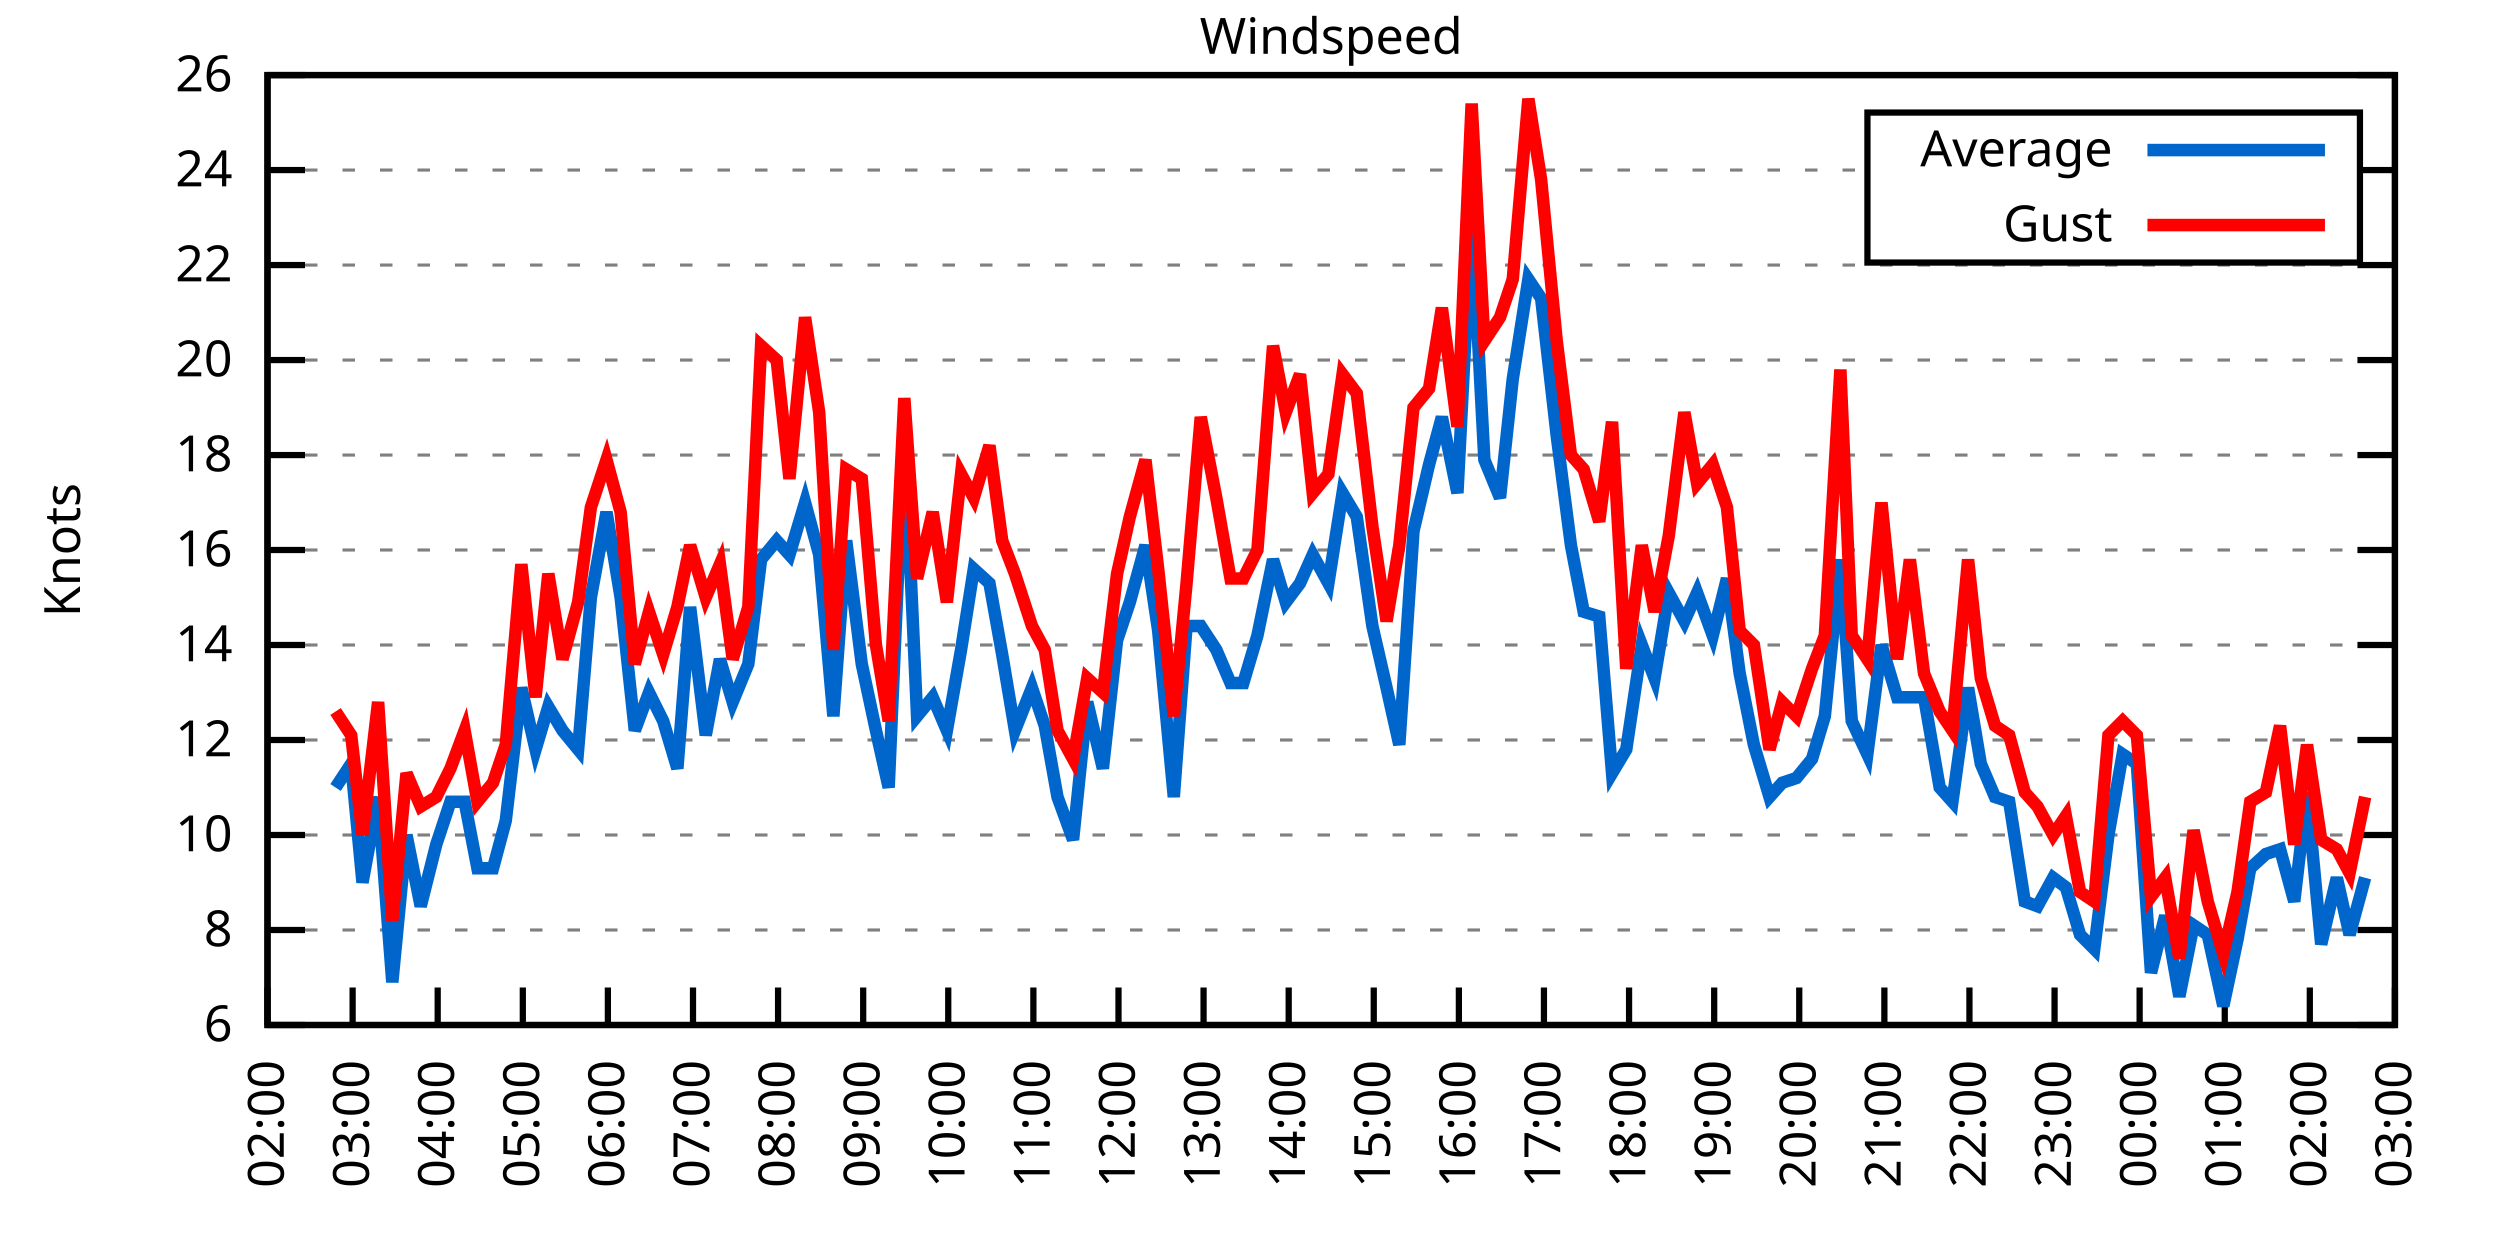
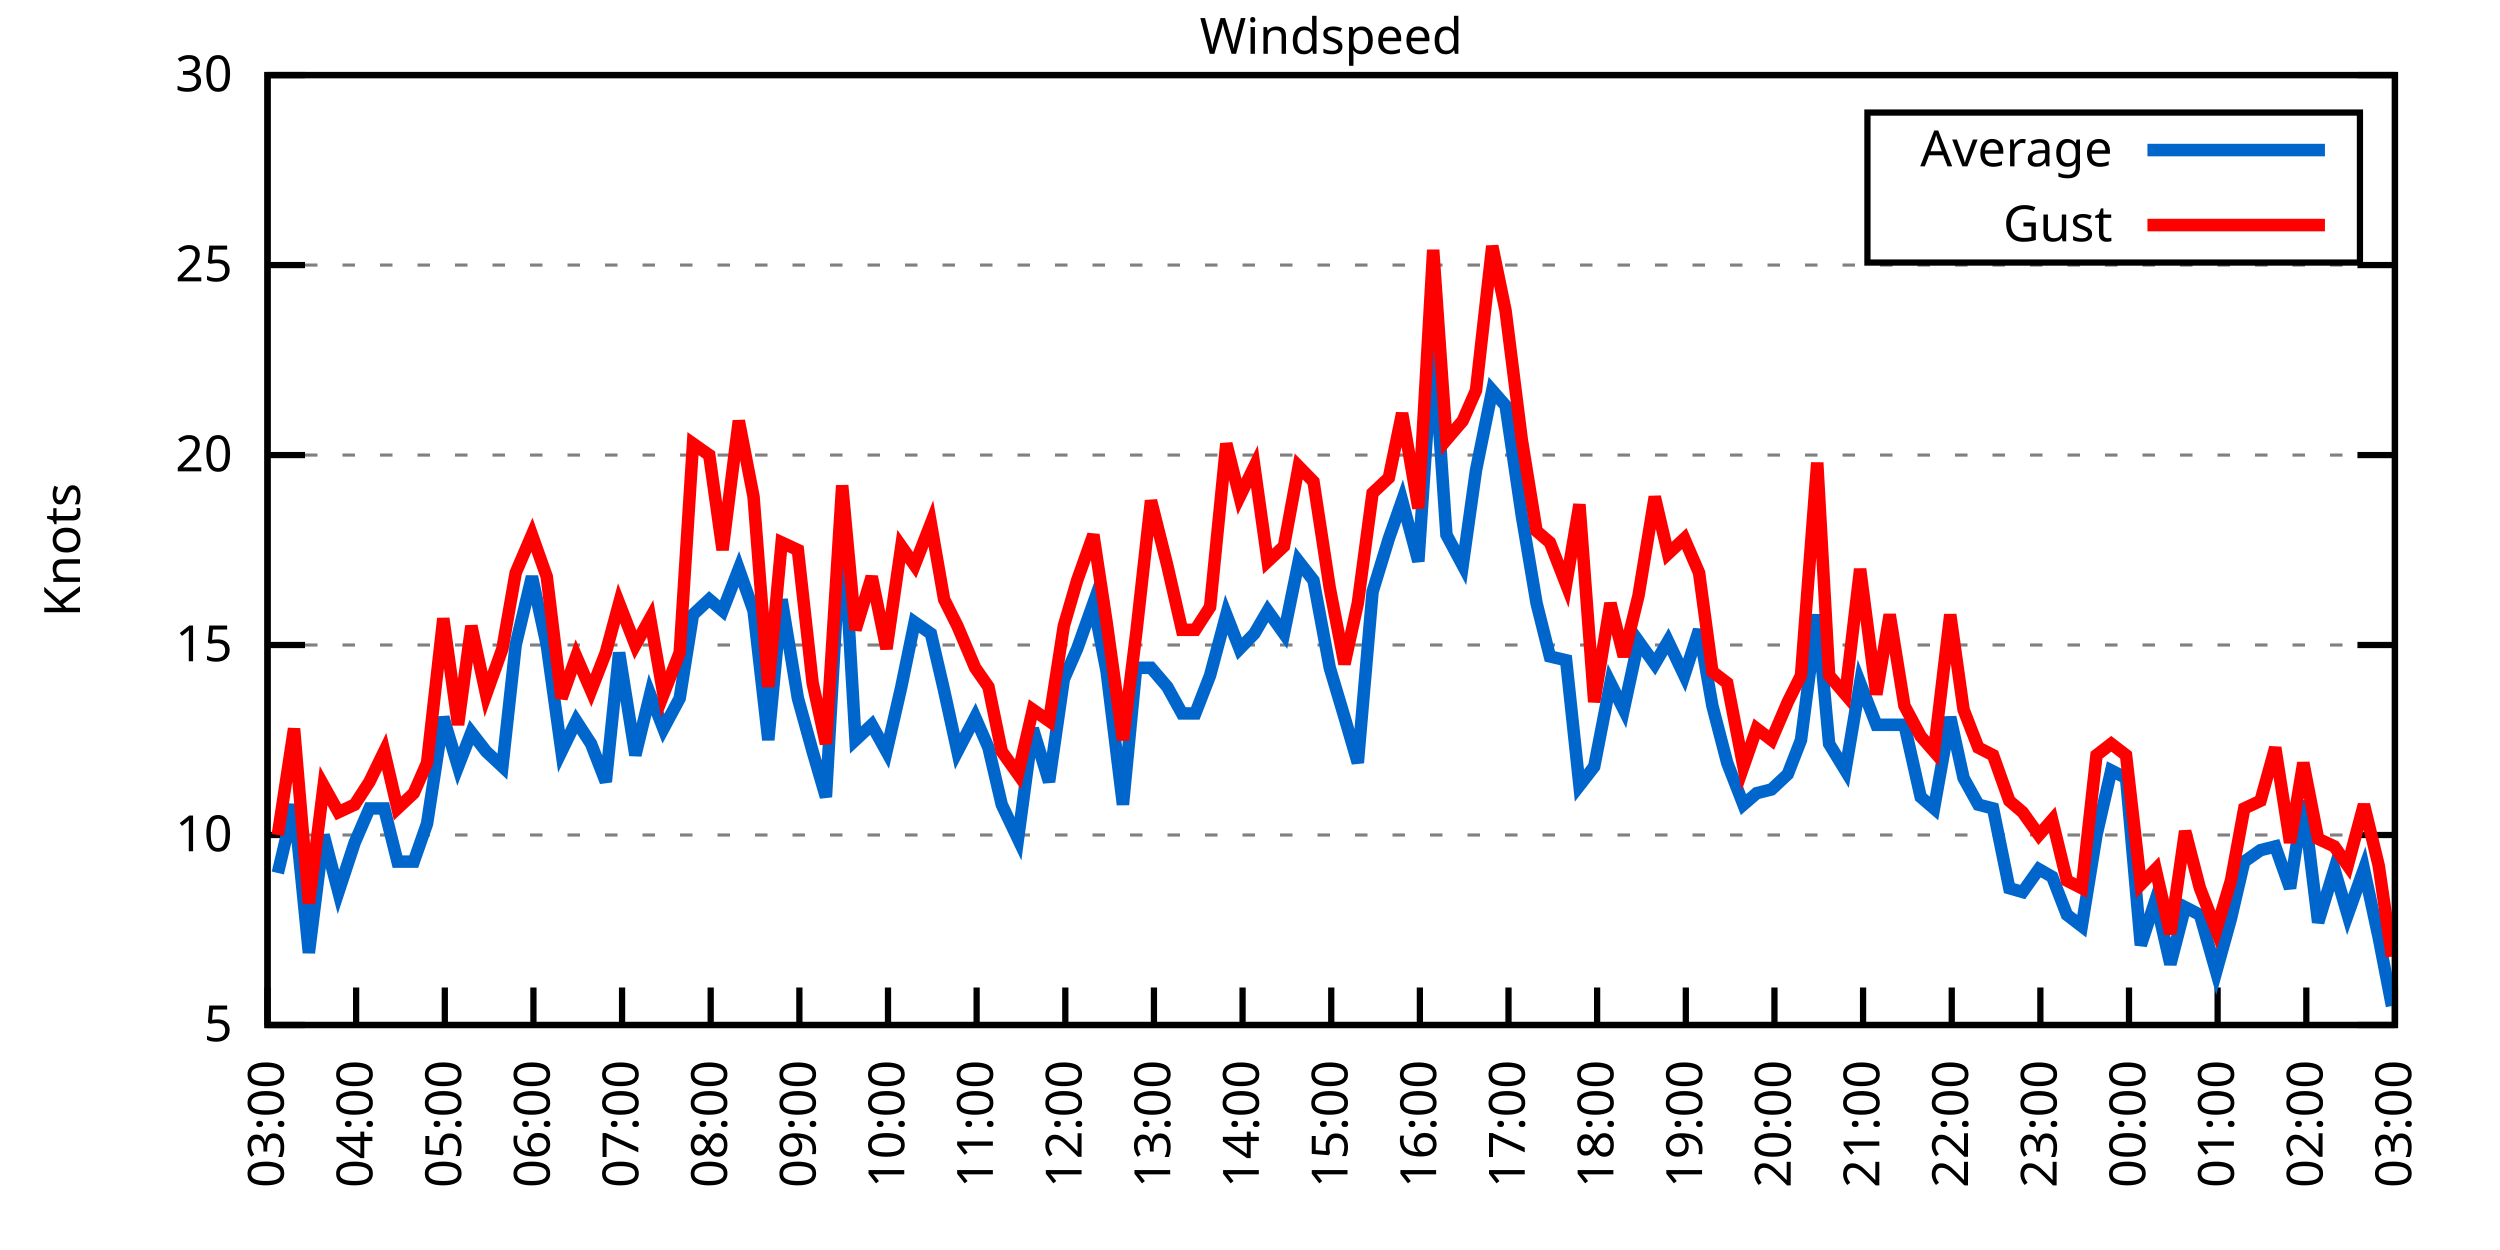
<svg xmlns="http://www.w3.org/2000/svg" xmlns:xlink="http://www.w3.org/1999/xlink" width="400" height="200" viewBox="0 0 400 200">
  <g id="gnuplot_canvas">
    <rect x="0" y="0" width="400" height="200" fill="none" />
    <defs>
      <circle id="gpDot" r="0.5" stroke-width="0.5" stroke="currentColor" />
      <path id="gpPt0" stroke-width="0.333" stroke="currentColor" d="M-1,0 h2 M0,-1 v2" />
      <path id="gpPt1" stroke-width="0.333" stroke="currentColor" d="M-1,-1 L1,1 M1,-1 L-1,1" />
      <path id="gpPt2" stroke-width="0.333" stroke="currentColor" d="M-1,0 L1,0 M0,-1 L0,1 M-1,-1 L1,1 M-1,1 L1,-1" />
      <rect id="gpPt3" stroke-width="0.333" stroke="currentColor" x="-1" y="-1" width="2" height="2" />
      <rect id="gpPt4" stroke-width="0.333" stroke="currentColor" fill="currentColor" x="-1" y="-1" width="2" height="2" />
      <circle id="gpPt5" stroke-width="0.333" stroke="currentColor" cx="0" cy="0" r="1" />
      <use xlink:href="#gpPt5" id="gpPt6" fill="currentColor" stroke="none" />
      <path id="gpPt7" stroke-width="0.333" stroke="currentColor" d="M0,-1.33 L-1.33,0.67 L1.33,0.67 z" />
      <use xlink:href="#gpPt7" id="gpPt8" fill="currentColor" stroke="none" />
      <use xlink:href="#gpPt7" id="gpPt9" stroke="currentColor" transform="rotate(180)" />
      <use xlink:href="#gpPt9" id="gpPt10" fill="currentColor" stroke="none" />
      <use xlink:href="#gpPt3" id="gpPt11" stroke="currentColor" transform="rotate(45)" />
      <use xlink:href="#gpPt11" id="gpPt12" fill="currentColor" stroke="none" />
      <path id="gpPt13" stroke-width="0.333" stroke="currentColor" d="M0,1.330 L1.265,0.411 L0.782,-1.067 L-0.782,-1.076 L-1.265,0.411 z" />
      <use xlink:href="#gpPt13" id="gpPt14" fill="currentColor" stroke="none" />
      <filter id="textbox" filterUnits="objectBoundingBox" x="0" y="0" height="1" width="1">
        <feFlood flood-color="white" flood-opacity="1" result="bgnd" />
        <feComposite in="SourceGraphic" in2="bgnd" operator="atop" />
      </filter>
      <filter id="greybox" filterUnits="objectBoundingBox" x="0" y="0" height="1" width="1">
        <feFlood flood-color="lightgrey" flood-opacity="1" result="grey" />
        <feComposite in="SourceGraphic" in2="grey" operator="atop" />
      </filter>
    </defs>
    <g fill="none" color="white" stroke="currentColor" stroke-width="1.00" stroke-linecap="butt" stroke-linejoin="miter">
</g>
    <g fill="none" color="black" stroke="currentColor" stroke-width="1.00" stroke-linecap="butt" stroke-linejoin="miter">
      <g stroke="none" shape-rendering="crispEdges">
        <polygon fill="rgb(255, 255, 255)" points="42.80,164.00 383.18,164.00 383.18,12.02 42.80,12.02 " />
      </g>
    </g>
    <g fill="none" color="black" stroke="currentColor" stroke-width="1.00" stroke-linecap="butt" stroke-linejoin="miter">
</g>
    <g fill="none" color="black" stroke="black" stroke-width="0.50" stroke-linecap="butt" stroke-linejoin="miter">
</g>
    <g fill="none" color="gray" stroke="currentColor" stroke-width="0.50" stroke-linecap="butt" stroke-linejoin="miter">
      <path stroke="gray" stroke-dasharray="2,4" class="gridline" d="M42.80,164.00 L383.19,164.00  " />
    </g>
    <g fill="none" color="gray" stroke="gray" stroke-width="1.00" stroke-linecap="butt" stroke-linejoin="miter">
</g>
    <g fill="none" color="black" stroke="currentColor" stroke-width="1.00" stroke-linecap="butt" stroke-linejoin="miter">
      <path stroke="black" d="M42.80,164.00 L48.80,164.00 M383.19,164.00 L377.19,164.00  " />
      <g transform="translate(37.20,166.60)" stroke="none" fill="black" font-family="Sans" font-size="8.00" text-anchor="end">
        <text>
-           <tspan font-family="Sans"> 6</tspan>
-         </text>
-       </g>
-     </g>
-     <g fill="none" color="black" stroke="currentColor" stroke-width="1.00" stroke-linecap="butt" stroke-linejoin="miter">
- </g>
-     <g fill="none" color="black" stroke="black" stroke-width="0.50" stroke-linecap="butt" stroke-linejoin="miter">
- </g>
-     <g fill="none" color="gray" stroke="currentColor" stroke-width="0.50" stroke-linecap="butt" stroke-linejoin="miter">
-       <path stroke="gray" stroke-dasharray="2,4" class="gridline" d="M42.80,148.80 L383.19,148.80  " />
-     </g>
-     <g fill="none" color="gray" stroke="gray" stroke-width="1.00" stroke-linecap="butt" stroke-linejoin="miter">
- </g>
-     <g fill="none" color="black" stroke="currentColor" stroke-width="1.00" stroke-linecap="butt" stroke-linejoin="miter">
-       <path stroke="black" d="M42.80,148.80 L48.80,148.80 M383.19,148.80 L377.19,148.80  " />
-       <g transform="translate(37.20,151.40)" stroke="none" fill="black" font-family="Sans" font-size="8.00" text-anchor="end">
-         <text>
-           <tspan font-family="Sans"> 8</tspan>
+           <tspan font-family="Sans"> 5</tspan>
        </text>
      </g>
    </g>
    <g fill="none" color="black" stroke="currentColor" stroke-width="1.00" stroke-linecap="butt" stroke-linejoin="miter">
</g>
    <g fill="none" color="black" stroke="black" stroke-width="0.50" stroke-linecap="butt" stroke-linejoin="miter">
</g>
    <g fill="none" color="gray" stroke="currentColor" stroke-width="0.50" stroke-linecap="butt" stroke-linejoin="miter">
      <path stroke="gray" stroke-dasharray="2,4" class="gridline" d="M42.80,133.60 L383.19,133.60  " />
    </g>
    <g fill="none" color="gray" stroke="gray" stroke-width="1.00" stroke-linecap="butt" stroke-linejoin="miter">
</g>
    <g fill="none" color="black" stroke="currentColor" stroke-width="1.00" stroke-linecap="butt" stroke-linejoin="miter">
      <path stroke="black" d="M42.80,133.60 L48.80,133.60 M383.19,133.60 L377.19,133.60  " />
      <g transform="translate(37.20,136.20)" stroke="none" fill="black" font-family="Sans" font-size="8.00" text-anchor="end">
        <text>
          <tspan font-family="Sans"> 10</tspan>
        </text>
      </g>
    </g>
    <g fill="none" color="black" stroke="currentColor" stroke-width="1.00" stroke-linecap="butt" stroke-linejoin="miter">
</g>
    <g fill="none" color="black" stroke="black" stroke-width="0.50" stroke-linecap="butt" stroke-linejoin="miter">
</g>
    <g fill="none" color="gray" stroke="currentColor" stroke-width="0.50" stroke-linecap="butt" stroke-linejoin="miter">
-       <path stroke="gray" stroke-dasharray="2,4" class="gridline" d="M42.80,118.40 L383.19,118.40  " />
-     </g>
-     <g fill="none" color="gray" stroke="gray" stroke-width="1.00" stroke-linecap="butt" stroke-linejoin="miter">
- </g>
-     <g fill="none" color="black" stroke="currentColor" stroke-width="1.00" stroke-linecap="butt" stroke-linejoin="miter">
-       <path stroke="black" d="M42.80,118.40 L48.80,118.40 M383.19,118.40 L377.19,118.40  " />
-       <g transform="translate(37.20,121.00)" stroke="none" fill="black" font-family="Sans" font-size="8.00" text-anchor="end">
-         <text>
-           <tspan font-family="Sans"> 12</tspan>
-         </text>
-       </g>
-     </g>
-     <g fill="none" color="black" stroke="currentColor" stroke-width="1.00" stroke-linecap="butt" stroke-linejoin="miter">
- </g>
-     <g fill="none" color="black" stroke="black" stroke-width="0.50" stroke-linecap="butt" stroke-linejoin="miter">
- </g>
-     <g fill="none" color="gray" stroke="currentColor" stroke-width="0.50" stroke-linecap="butt" stroke-linejoin="miter">
      <path stroke="gray" stroke-dasharray="2,4" class="gridline" d="M42.80,103.20 L383.19,103.20  " />
    </g>
    <g fill="none" color="gray" stroke="gray" stroke-width="1.00" stroke-linecap="butt" stroke-linejoin="miter">
</g>
    <g fill="none" color="black" stroke="currentColor" stroke-width="1.00" stroke-linecap="butt" stroke-linejoin="miter">
      <path stroke="black" d="M42.80,103.20 L48.80,103.20 M383.19,103.20 L377.19,103.20  " />
      <g transform="translate(37.20,105.80)" stroke="none" fill="black" font-family="Sans" font-size="8.00" text-anchor="end">
        <text>
-           <tspan font-family="Sans"> 14</tspan>
-         </text>
-       </g>
-     </g>
-     <g fill="none" color="black" stroke="currentColor" stroke-width="1.00" stroke-linecap="butt" stroke-linejoin="miter">
- </g>
-     <g fill="none" color="black" stroke="black" stroke-width="0.50" stroke-linecap="butt" stroke-linejoin="miter">
- </g>
-     <g fill="none" color="gray" stroke="currentColor" stroke-width="0.50" stroke-linecap="butt" stroke-linejoin="miter">
-       <path stroke="gray" stroke-dasharray="2,4" class="gridline" d="M42.80,88.00 L383.19,88.00  " />
-     </g>
-     <g fill="none" color="gray" stroke="gray" stroke-width="1.00" stroke-linecap="butt" stroke-linejoin="miter">
- </g>
-     <g fill="none" color="black" stroke="currentColor" stroke-width="1.00" stroke-linecap="butt" stroke-linejoin="miter">
-       <path stroke="black" d="M42.80,88.00 L48.80,88.00 M383.19,88.00 L377.19,88.00  " />
-       <g transform="translate(37.20,90.60)" stroke="none" fill="black" font-family="Sans" font-size="8.00" text-anchor="end">
-         <text>
-           <tspan font-family="Sans"> 16</tspan>
+           <tspan font-family="Sans"> 15</tspan>
        </text>
      </g>
    </g>
    <g fill="none" color="black" stroke="currentColor" stroke-width="1.00" stroke-linecap="butt" stroke-linejoin="miter">
</g>
    <g fill="none" color="black" stroke="black" stroke-width="0.50" stroke-linecap="butt" stroke-linejoin="miter">
</g>
    <g fill="none" color="gray" stroke="currentColor" stroke-width="0.50" stroke-linecap="butt" stroke-linejoin="miter">
      <path stroke="gray" stroke-dasharray="2,4" class="gridline" d="M42.80,72.81 L383.19,72.81  " />
    </g>
    <g fill="none" color="gray" stroke="gray" stroke-width="1.00" stroke-linecap="butt" stroke-linejoin="miter">
</g>
    <g fill="none" color="black" stroke="currentColor" stroke-width="1.00" stroke-linecap="butt" stroke-linejoin="miter">
      <path stroke="black" d="M42.80,72.81 L48.80,72.81 M383.19,72.81 L377.19,72.81  " />
      <g transform="translate(37.20,75.41)" stroke="none" fill="black" font-family="Sans" font-size="8.00" text-anchor="end">
        <text>
-           <tspan font-family="Sans"> 18</tspan>
-         </text>
-       </g>
-     </g>
-     <g fill="none" color="black" stroke="currentColor" stroke-width="1.00" stroke-linecap="butt" stroke-linejoin="miter">
- </g>
-     <g fill="none" color="black" stroke="black" stroke-width="0.50" stroke-linecap="butt" stroke-linejoin="miter">
- </g>
-     <g fill="none" color="gray" stroke="currentColor" stroke-width="0.50" stroke-linecap="butt" stroke-linejoin="miter">
-       <path stroke="gray" stroke-dasharray="2,4" class="gridline" d="M42.80,57.61 L383.19,57.61  " />
-     </g>
-     <g fill="none" color="gray" stroke="gray" stroke-width="1.00" stroke-linecap="butt" stroke-linejoin="miter">
- </g>
-     <g fill="none" color="black" stroke="currentColor" stroke-width="1.00" stroke-linecap="butt" stroke-linejoin="miter">
-       <path stroke="black" d="M42.80,57.61 L48.80,57.61 M383.19,57.61 L377.19,57.61  " />
-       <g transform="translate(37.20,60.21)" stroke="none" fill="black" font-family="Sans" font-size="8.00" text-anchor="end">
-         <text>
          <tspan font-family="Sans"> 20</tspan>
        </text>
      </g>
    </g>
    <g fill="none" color="black" stroke="currentColor" stroke-width="1.00" stroke-linecap="butt" stroke-linejoin="miter">
</g>
    <g fill="none" color="black" stroke="black" stroke-width="0.50" stroke-linecap="butt" stroke-linejoin="miter">
</g>
    <g fill="none" color="gray" stroke="currentColor" stroke-width="0.50" stroke-linecap="butt" stroke-linejoin="miter">
      <path stroke="gray" stroke-dasharray="2,4" class="gridline" d="M42.80,42.41 L383.19,42.41  " />
    </g>
    <g fill="none" color="gray" stroke="gray" stroke-width="1.00" stroke-linecap="butt" stroke-linejoin="miter">
</g>
    <g fill="none" color="black" stroke="currentColor" stroke-width="1.00" stroke-linecap="butt" stroke-linejoin="miter">
      <path stroke="black" d="M42.80,42.41 L48.80,42.41 M383.19,42.41 L377.19,42.41  " />
      <g transform="translate(37.20,45.01)" stroke="none" fill="black" font-family="Sans" font-size="8.00" text-anchor="end">
        <text>
-           <tspan font-family="Sans"> 22</tspan>
-         </text>
-       </g>
-     </g>
-     <g fill="none" color="black" stroke="currentColor" stroke-width="1.00" stroke-linecap="butt" stroke-linejoin="miter">
- </g>
-     <g fill="none" color="black" stroke="black" stroke-width="0.50" stroke-linecap="butt" stroke-linejoin="miter">
- </g>
-     <g fill="none" color="gray" stroke="currentColor" stroke-width="0.50" stroke-linecap="butt" stroke-linejoin="miter">
-       <path stroke="gray" stroke-dasharray="2,4" class="gridline" d="M42.80,27.21 L298.79,27.21 M377.59,27.21 L383.19,27.21  " />
-     </g>
-     <g fill="none" color="gray" stroke="gray" stroke-width="1.00" stroke-linecap="butt" stroke-linejoin="miter">
- </g>
-     <g fill="none" color="black" stroke="currentColor" stroke-width="1.00" stroke-linecap="butt" stroke-linejoin="miter">
-       <path stroke="black" d="M42.80,27.21 L48.80,27.21 M383.19,27.21 L377.19,27.21  " />
-       <g transform="translate(37.20,29.81)" stroke="none" fill="black" font-family="Sans" font-size="8.00" text-anchor="end">
-         <text>
-           <tspan font-family="Sans"> 24</tspan>
+           <tspan font-family="Sans"> 25</tspan>
        </text>
      </g>
    </g>
    <g fill="none" color="black" stroke="currentColor" stroke-width="1.00" stroke-linecap="butt" stroke-linejoin="miter">
</g>
    <g fill="none" color="black" stroke="black" stroke-width="0.50" stroke-linecap="butt" stroke-linejoin="miter">
</g>
    <g fill="none" color="gray" stroke="currentColor" stroke-width="0.50" stroke-linecap="butt" stroke-linejoin="miter">
      <path stroke="gray" stroke-dasharray="2,4" class="gridline" d="M42.80,12.01 L383.19,12.01  " />
    </g>
    <g fill="none" color="gray" stroke="gray" stroke-width="1.00" stroke-linecap="butt" stroke-linejoin="miter">
</g>
    <g fill="none" color="black" stroke="currentColor" stroke-width="1.00" stroke-linecap="butt" stroke-linejoin="miter">
      <path stroke="black" d="M42.80,12.01 L48.80,12.01 M383.19,12.01 L377.19,12.01  " />
      <g transform="translate(37.20,14.61)" stroke="none" fill="black" font-family="Sans" font-size="8.00" text-anchor="end">
        <text>
-           <tspan font-family="Sans"> 26</tspan>
+           <tspan font-family="Sans"> 30</tspan>
        </text>
      </g>
    </g>
    <g fill="none" color="black" stroke="currentColor" stroke-width="1.00" stroke-linecap="butt" stroke-linejoin="miter">
      <path stroke="black" d="M42.80,164.00 L42.80,158.00  " />
      <g transform="translate(45.40,169.60) rotate(270.00)" stroke="none" fill="black" font-family="Sans" font-size="8.00" text-anchor="end">
        <text>
-           <tspan font-family="Sans">02:00</tspan>
-         </text>
-       </g>
-     </g>
-     <g fill="none" color="black" stroke="currentColor" stroke-width="1.00" stroke-linecap="butt" stroke-linejoin="miter">
-       <path stroke="black" d="M56.42,164.00 L56.42,158.00  " />
-       <g transform="translate(59.02,169.60) rotate(270.00)" stroke="none" fill="black" font-family="Sans" font-size="8.00" text-anchor="end">
-         <text>
          <tspan font-family="Sans">03:00</tspan>
        </text>
      </g>
    </g>
    <g fill="none" color="black" stroke="currentColor" stroke-width="1.00" stroke-linecap="butt" stroke-linejoin="miter">
-       <path stroke="black" d="M70.03,164.00 L70.03,158.00  " />
-       <g transform="translate(72.63,169.60) rotate(270.00)" stroke="none" fill="black" font-family="Sans" font-size="8.00" text-anchor="end">
+       <path stroke="black" d="M56.98,164.00 L56.98,158.00  " />
+       <g transform="translate(59.58,169.60) rotate(270.00)" stroke="none" fill="black" font-family="Sans" font-size="8.00" text-anchor="end">
        <text>
          <tspan font-family="Sans">04:00</tspan>
        </text>
      </g>
    </g>
    <g fill="none" color="black" stroke="currentColor" stroke-width="1.00" stroke-linecap="butt" stroke-linejoin="miter">
-       <path stroke="black" d="M83.65,164.00 L83.65,158.00  " />
-       <g transform="translate(86.25,169.60) rotate(270.00)" stroke="none" fill="black" font-family="Sans" font-size="8.00" text-anchor="end">
+       <path stroke="black" d="M71.17,164.00 L71.17,158.00  " />
+       <g transform="translate(73.77,169.60) rotate(270.00)" stroke="none" fill="black" font-family="Sans" font-size="8.00" text-anchor="end">
        <text>
          <tspan font-family="Sans">05:00</tspan>
        </text>
      </g>
    </g>
    <g fill="none" color="black" stroke="currentColor" stroke-width="1.00" stroke-linecap="butt" stroke-linejoin="miter">
-       <path stroke="black" d="M97.26,164.00 L97.26,158.00  " />
-       <g transform="translate(99.86,169.60) rotate(270.00)" stroke="none" fill="black" font-family="Sans" font-size="8.00" text-anchor="end">
+       <path stroke="black" d="M85.35,164.00 L85.35,158.00  " />
+       <g transform="translate(87.95,169.60) rotate(270.00)" stroke="none" fill="black" font-family="Sans" font-size="8.00" text-anchor="end">
        <text>
          <tspan font-family="Sans">06:00</tspan>
        </text>
      </g>
    </g>
    <g fill="none" color="black" stroke="currentColor" stroke-width="1.00" stroke-linecap="butt" stroke-linejoin="miter">
-       <path stroke="black" d="M110.88,164.00 L110.88,158.00  " />
-       <g transform="translate(113.48,169.60) rotate(270.00)" stroke="none" fill="black" font-family="Sans" font-size="8.00" text-anchor="end">
+       <path stroke="black" d="M99.53,164.00 L99.53,158.00  " />
+       <g transform="translate(102.13,169.60) rotate(270.00)" stroke="none" fill="black" font-family="Sans" font-size="8.00" text-anchor="end">
        <text>
          <tspan font-family="Sans">07:00</tspan>
        </text>
      </g>
    </g>
    <g fill="none" color="black" stroke="currentColor" stroke-width="1.00" stroke-linecap="butt" stroke-linejoin="miter">
-       <path stroke="black" d="M124.49,164.00 L124.49,158.00  " />
-       <g transform="translate(127.09,169.60) rotate(270.00)" stroke="none" fill="black" font-family="Sans" font-size="8.00" text-anchor="end">
+       <path stroke="black" d="M113.71,164.00 L113.71,158.00  " />
+       <g transform="translate(116.31,169.60) rotate(270.00)" stroke="none" fill="black" font-family="Sans" font-size="8.00" text-anchor="end">
        <text>
          <tspan font-family="Sans">08:00</tspan>
        </text>
      </g>
    </g>
    <g fill="none" color="black" stroke="currentColor" stroke-width="1.00" stroke-linecap="butt" stroke-linejoin="miter">
-       <path stroke="black" d="M138.11,164.00 L138.11,158.00  " />
-       <g transform="translate(140.71,169.60) rotate(270.00)" stroke="none" fill="black" font-family="Sans" font-size="8.00" text-anchor="end">
+       <path stroke="black" d="M127.90,164.00 L127.90,158.00  " />
+       <g transform="translate(130.50,169.60) rotate(270.00)" stroke="none" fill="black" font-family="Sans" font-size="8.00" text-anchor="end">
        <text>
          <tspan font-family="Sans">09:00</tspan>
        </text>
      </g>
    </g>
    <g fill="none" color="black" stroke="currentColor" stroke-width="1.00" stroke-linecap="butt" stroke-linejoin="miter">
-       <path stroke="black" d="M151.72,164.00 L151.72,158.00  " />
-       <g transform="translate(154.32,169.60) rotate(270.00)" stroke="none" fill="black" font-family="Sans" font-size="8.00" text-anchor="end">
+       <path stroke="black" d="M142.08,164.00 L142.08,158.00  " />
+       <g transform="translate(144.68,169.60) rotate(270.00)" stroke="none" fill="black" font-family="Sans" font-size="8.00" text-anchor="end">
        <text>
          <tspan font-family="Sans">10:00</tspan>
        </text>
      </g>
    </g>
    <g fill="none" color="black" stroke="currentColor" stroke-width="1.00" stroke-linecap="butt" stroke-linejoin="miter">
-       <path stroke="black" d="M165.34,164.00 L165.34,158.00  " />
-       <g transform="translate(167.94,169.60) rotate(270.00)" stroke="none" fill="black" font-family="Sans" font-size="8.00" text-anchor="end">
+       <path stroke="black" d="M156.26,164.00 L156.26,158.00  " />
+       <g transform="translate(158.86,169.60) rotate(270.00)" stroke="none" fill="black" font-family="Sans" font-size="8.00" text-anchor="end">
        <text>
          <tspan font-family="Sans">11:00</tspan>
        </text>
      </g>
    </g>
    <g fill="none" color="black" stroke="currentColor" stroke-width="1.00" stroke-linecap="butt" stroke-linejoin="miter">
-       <path stroke="black" d="M178.96,164.00 L178.96,158.00  " />
-       <g transform="translate(181.56,169.60) rotate(270.00)" stroke="none" fill="black" font-family="Sans" font-size="8.00" text-anchor="end">
+       <path stroke="black" d="M170.45,164.00 L170.45,158.00  " />
+       <g transform="translate(173.05,169.60) rotate(270.00)" stroke="none" fill="black" font-family="Sans" font-size="8.00" text-anchor="end">
        <text>
          <tspan font-family="Sans">12:00</tspan>
        </text>
      </g>
    </g>
    <g fill="none" color="black" stroke="currentColor" stroke-width="1.00" stroke-linecap="butt" stroke-linejoin="miter">
-       <path stroke="black" d="M192.57,164.00 L192.57,158.00  " />
-       <g transform="translate(195.17,169.60) rotate(270.00)" stroke="none" fill="black" font-family="Sans" font-size="8.00" text-anchor="end">
+       <path stroke="black" d="M184.63,164.00 L184.63,158.00  " />
+       <g transform="translate(187.23,169.60) rotate(270.00)" stroke="none" fill="black" font-family="Sans" font-size="8.00" text-anchor="end">
        <text>
          <tspan font-family="Sans">13:00</tspan>
        </text>
      </g>
    </g>
    <g fill="none" color="black" stroke="currentColor" stroke-width="1.00" stroke-linecap="butt" stroke-linejoin="miter">
-       <path stroke="black" d="M206.19,164.00 L206.19,158.00  " />
-       <g transform="translate(208.79,169.60) rotate(270.00)" stroke="none" fill="black" font-family="Sans" font-size="8.00" text-anchor="end">
+       <path stroke="black" d="M198.81,164.00 L198.81,158.00  " />
+       <g transform="translate(201.41,169.60) rotate(270.00)" stroke="none" fill="black" font-family="Sans" font-size="8.00" text-anchor="end">
        <text>
          <tspan font-family="Sans">14:00</tspan>
        </text>
      </g>
    </g>
    <g fill="none" color="black" stroke="currentColor" stroke-width="1.00" stroke-linecap="butt" stroke-linejoin="miter">
-       <path stroke="black" d="M219.80,164.00 L219.80,158.00  " />
-       <g transform="translate(222.40,169.60) rotate(270.00)" stroke="none" fill="black" font-family="Sans" font-size="8.00" text-anchor="end">
+       <path stroke="black" d="M213.00,164.00 L213.00,158.00  " />
+       <g transform="translate(215.60,169.60) rotate(270.00)" stroke="none" fill="black" font-family="Sans" font-size="8.00" text-anchor="end">
        <text>
          <tspan font-family="Sans">15:00</tspan>
        </text>
      </g>
    </g>
    <g fill="none" color="black" stroke="currentColor" stroke-width="1.00" stroke-linecap="butt" stroke-linejoin="miter">
-       <path stroke="black" d="M233.42,164.00 L233.42,158.00  " />
-       <g transform="translate(236.02,169.60) rotate(270.00)" stroke="none" fill="black" font-family="Sans" font-size="8.00" text-anchor="end">
+       <path stroke="black" d="M227.18,164.00 L227.18,158.00  " />
+       <g transform="translate(229.78,169.60) rotate(270.00)" stroke="none" fill="black" font-family="Sans" font-size="8.00" text-anchor="end">
        <text>
          <tspan font-family="Sans">16:00</tspan>
        </text>
      </g>
    </g>
    <g fill="none" color="black" stroke="currentColor" stroke-width="1.00" stroke-linecap="butt" stroke-linejoin="miter">
-       <path stroke="black" d="M247.03,164.00 L247.03,158.00  " />
-       <g transform="translate(249.63,169.60) rotate(270.00)" stroke="none" fill="black" font-family="Sans" font-size="8.00" text-anchor="end">
+       <path stroke="black" d="M241.36,164.00 L241.36,158.00  " />
+       <g transform="translate(243.96,169.60) rotate(270.00)" stroke="none" fill="black" font-family="Sans" font-size="8.00" text-anchor="end">
        <text>
          <tspan font-family="Sans">17:00</tspan>
        </text>
      </g>
    </g>
    <g fill="none" color="black" stroke="currentColor" stroke-width="1.00" stroke-linecap="butt" stroke-linejoin="miter">
-       <path stroke="black" d="M260.65,164.00 L260.65,158.00  " />
-       <g transform="translate(263.25,169.60) rotate(270.00)" stroke="none" fill="black" font-family="Sans" font-size="8.00" text-anchor="end">
+       <path stroke="black" d="M255.54,164.00 L255.54,158.00  " />
+       <g transform="translate(258.14,169.60) rotate(270.00)" stroke="none" fill="black" font-family="Sans" font-size="8.00" text-anchor="end">
        <text>
          <tspan font-family="Sans">18:00</tspan>
        </text>
      </g>
    </g>
    <g fill="none" color="black" stroke="currentColor" stroke-width="1.00" stroke-linecap="butt" stroke-linejoin="miter">
-       <path stroke="black" d="M274.27,164.00 L274.27,158.00  " />
-       <g transform="translate(276.87,169.60) rotate(270.00)" stroke="none" fill="black" font-family="Sans" font-size="8.00" text-anchor="end">
+       <path stroke="black" d="M269.73,164.00 L269.73,158.00  " />
+       <g transform="translate(272.33,169.60) rotate(270.00)" stroke="none" fill="black" font-family="Sans" font-size="8.00" text-anchor="end">
        <text>
          <tspan font-family="Sans">19:00</tspan>
        </text>
      </g>
    </g>
    <g fill="none" color="black" stroke="currentColor" stroke-width="1.00" stroke-linecap="butt" stroke-linejoin="miter">
-       <path stroke="black" d="M287.88,164.00 L287.88,158.00  " />
-       <g transform="translate(290.48,169.60) rotate(270.00)" stroke="none" fill="black" font-family="Sans" font-size="8.00" text-anchor="end">
+       <path stroke="black" d="M283.91,164.00 L283.91,158.00  " />
+       <g transform="translate(286.51,169.60) rotate(270.00)" stroke="none" fill="black" font-family="Sans" font-size="8.00" text-anchor="end">
        <text>
          <tspan font-family="Sans">20:00</tspan>
        </text>
      </g>
    </g>
    <g fill="none" color="black" stroke="currentColor" stroke-width="1.00" stroke-linecap="butt" stroke-linejoin="miter">
-       <path stroke="black" d="M301.50,164.00 L301.50,158.00  " />
-       <g transform="translate(304.10,169.60) rotate(270.00)" stroke="none" fill="black" font-family="Sans" font-size="8.00" text-anchor="end">
+       <path stroke="black" d="M298.09,164.00 L298.09,158.00  " />
+       <g transform="translate(300.69,169.60) rotate(270.00)" stroke="none" fill="black" font-family="Sans" font-size="8.00" text-anchor="end">
        <text>
          <tspan font-family="Sans">21:00</tspan>
        </text>
      </g>
    </g>
    <g fill="none" color="black" stroke="currentColor" stroke-width="1.00" stroke-linecap="butt" stroke-linejoin="miter">
-       <path stroke="black" d="M315.11,164.00 L315.11,158.00  " />
-       <g transform="translate(317.71,169.60) rotate(270.00)" stroke="none" fill="black" font-family="Sans" font-size="8.00" text-anchor="end">
+       <path stroke="black" d="M312.28,164.00 L312.28,158.00  " />
+       <g transform="translate(314.88,169.60) rotate(270.00)" stroke="none" fill="black" font-family="Sans" font-size="8.00" text-anchor="end">
        <text>
          <tspan font-family="Sans">22:00</tspan>
        </text>
      </g>
    </g>
    <g fill="none" color="black" stroke="currentColor" stroke-width="1.00" stroke-linecap="butt" stroke-linejoin="miter">
-       <path stroke="black" d="M328.73,164.00 L328.73,158.00  " />
-       <g transform="translate(331.33,169.60) rotate(270.00)" stroke="none" fill="black" font-family="Sans" font-size="8.00" text-anchor="end">
+       <path stroke="black" d="M326.46,164.00 L326.46,158.00  " />
+       <g transform="translate(329.06,169.60) rotate(270.00)" stroke="none" fill="black" font-family="Sans" font-size="8.00" text-anchor="end">
        <text>
          <tspan font-family="Sans">23:00</tspan>
        </text>
      </g>
    </g>
    <g fill="none" color="black" stroke="currentColor" stroke-width="1.00" stroke-linecap="butt" stroke-linejoin="miter">
-       <path stroke="black" d="M342.34,164.00 L342.34,158.00  " />
-       <g transform="translate(344.94,169.60) rotate(270.00)" stroke="none" fill="black" font-family="Sans" font-size="8.00" text-anchor="end">
+       <path stroke="black" d="M340.64,164.00 L340.64,158.00  " />
+       <g transform="translate(343.24,169.60) rotate(270.00)" stroke="none" fill="black" font-family="Sans" font-size="8.00" text-anchor="end">
        <text>
          <tspan font-family="Sans">00:00</tspan>
        </text>
      </g>
    </g>
    <g fill="none" color="black" stroke="currentColor" stroke-width="1.00" stroke-linecap="butt" stroke-linejoin="miter">
-       <path stroke="black" d="M355.96,164.00 L355.96,158.00  " />
-       <g transform="translate(358.56,169.60) rotate(270.00)" stroke="none" fill="black" font-family="Sans" font-size="8.00" text-anchor="end">
+       <path stroke="black" d="M354.82,164.00 L354.82,158.00  " />
+       <g transform="translate(357.42,169.60) rotate(270.00)" stroke="none" fill="black" font-family="Sans" font-size="8.00" text-anchor="end">
        <text>
          <tspan font-family="Sans">01:00</tspan>
        </text>
      </g>
    </g>
    <g fill="none" color="black" stroke="currentColor" stroke-width="1.00" stroke-linecap="butt" stroke-linejoin="miter">
-       <path stroke="black" d="M369.57,164.00 L369.57,158.00  " />
-       <g transform="translate(372.17,169.60) rotate(270.00)" stroke="none" fill="black" font-family="Sans" font-size="8.00" text-anchor="end">
+       <path stroke="black" d="M369.01,164.00 L369.01,158.00  " />
+       <g transform="translate(371.61,169.60) rotate(270.00)" stroke="none" fill="black" font-family="Sans" font-size="8.00" text-anchor="end">
        <text>
          <tspan font-family="Sans">02:00</tspan>
        </text>
      </g>
    </g>
    <g fill="none" color="black" stroke="currentColor" stroke-width="1.00" stroke-linecap="butt" stroke-linejoin="miter">
      <path stroke="black" d="M383.19,164.00 L383.19,158.00  " />
      <g transform="translate(385.79,169.60) rotate(270.00)" stroke="none" fill="black" font-family="Sans" font-size="8.00" text-anchor="end">
        <text>
          <tspan font-family="Sans">03:00</tspan>
        </text>
      </g>
    </g>
    <g fill="none" color="black" stroke="currentColor" stroke-width="1.00" stroke-linecap="butt" stroke-linejoin="miter">
</g>
    <g fill="none" color="black" stroke="currentColor" stroke-width="1.00" stroke-linecap="butt" stroke-linejoin="miter">
      <path stroke="black" d="M42.80,12.01 L42.80,164.00 L383.19,164.00 L383.19,12.01 L42.80,12.01 Z  " />
    </g>
    <g fill="none" color="black" stroke="currentColor" stroke-width="1.00" stroke-linecap="butt" stroke-linejoin="miter">
</g>
    <g fill="none" color="black" stroke="currentColor" stroke-width="1.00" stroke-linecap="butt" stroke-linejoin="miter">
      <path stroke="black" d="M298.79,42.01 L298.79,18.01 L377.59,18.01 L377.59,42.01 L298.79,42.01 Z  " />
    </g>
    <g id="Windspeed_plot_1">
      <g fill="none" color="white" stroke="black" stroke-width="2.00" stroke-linecap="butt" stroke-linejoin="miter">
</g>
      <g fill="none" color="black" stroke="currentColor" stroke-width="2.00" stroke-linecap="butt" stroke-linejoin="miter">
        <g transform="translate(337.99,26.61)" stroke="none" fill="black" font-family="Sans" font-size="8.00" text-anchor="end">
          <text>
            <tspan font-family="Sans">Average</tspan>
          </text>
        </g>
      </g>
      <g fill="none" color="black" stroke="currentColor" stroke-width="2.00" stroke-linecap="butt" stroke-linejoin="miter">
-         <path stroke="rgb(  0, 102, 204)" d="M343.59,24.01 L371.99,24.01 M53.69,126.00 L56.19,122.20 L58.00,141.20 L60.50,127.52 L62.77,157.16 L65.04,133.60   L67.31,145.00 L69.80,135.12 L72.07,128.28 L74.34,128.28 L76.39,138.92 L78.88,138.92 L80.92,131.32 L83.42,110.04   L85.69,119.92 L87.73,113.08 L90.00,116.88 L92.50,119.92 L94.54,95.60 L97.04,81.93 L99.30,95.60 L101.57,116.88   L103.84,110.80 L106.11,115.36 L108.38,122.96 L110.42,97.12 L112.92,117.64 L115.19,105.48 L117.23,112.32 L119.73,106.24   L121.77,89.52 L124.27,86.49 L126.31,88.76 L128.81,80.41 L131.07,88.76 L133.34,114.60 L135.39,86.49 L137.88,106.24   L140.15,116.88 L142.19,126.00 L144.69,69.01 L146.73,114.60 L149.23,111.56 L151.50,116.88 L153.77,103.96 L155.81,91.04   L158.31,93.32 L160.35,104.72 L162.39,116.88 L165.11,110.04 L167.16,116.12 L169.20,127.52 L171.69,134.36 L173.96,112.32   L176.46,122.96 L178.73,102.44 L180.77,96.36 L183.27,87.25 L185.31,100.92 L187.81,127.52 L189.85,100.16 L192.12,100.16   L194.61,103.96 L196.88,109.28 L198.93,109.28 L201.19,101.68 L203.69,89.52 L205.73,96.36 L208.00,93.32 L210.04,88.76   L212.54,93.32 L214.81,78.89 L217.08,82.69 L219.58,100.16 L221.85,110.04 L223.89,119.16 L226.16,84.97 L228.65,74.33   L230.70,66.73 L233.19,78.89 L235.46,34.81 L237.50,73.57 L240.00,79.65 L242.04,60.65 L244.54,44.69 L246.58,47.73   L249.08,69.77 L251.35,87.25 L253.39,97.88 L255.88,98.64 L257.93,123.72 L260.20,119.92 L262.69,103.20 L264.73,108.52   L267.00,94.84 L269.50,99.40 L271.54,94.84 L274.04,101.68 L276.31,92.56 L278.35,107.76 L280.62,119.16 L283.12,127.52   L285.16,125.24 L287.43,124.48 L289.92,121.44 L291.97,114.60 L294.46,89.52 L296.28,115.36 L298.77,120.68 L301.04,103.20   L303.54,111.56 L305.58,111.56 L307.85,111.56 L310.35,126.00 L312.39,128.28 L314.89,110.04 L316.93,122.20 L319.20,127.52   L321.47,128.28 L323.96,144.24 L326.00,145.00 L328.50,140.44 L330.54,141.96 L332.81,149.56 L335.08,151.84 L337.35,133.60   L339.62,120.68 L341.89,122.20 L344.16,155.64 L346.43,146.52 L348.70,159.44 L350.97,148.04 L353.24,149.56 L355.73,160.96   L358.00,150.32 L360.04,138.92 L362.54,136.64 L364.81,135.88 L367.08,144.24 L369.12,126.76 L371.39,151.08 L373.89,140.44   L375.93,149.56 L378.42,140.44  " />
+         <path stroke="rgb(  0, 102, 204)" d="M343.59,24.01 L371.99,24.01 M44.45,139.68 L47.05,128.74 L49.42,152.45 L51.78,133.60 L54.15,142.72 L56.75,134.82   L59.11,129.35 L61.47,129.35 L63.60,137.86 L66.20,137.86 L68.33,131.78 L70.93,114.76 L73.29,122.66 L75.42,117.19   L77.78,120.23 L80.38,122.66 L82.51,103.20 L85.11,92.26 L87.48,103.20 L89.84,120.23 L92.20,115.36 L94.57,119.01   L96.93,125.09 L99.06,104.42 L101.66,120.83 L104.02,111.11 L106.15,116.58 L108.75,111.72 L110.88,98.34 L113.48,95.91   L115.61,97.73 L118.21,91.04 L120.57,97.73 L122.93,118.40 L125.06,95.91 L127.66,111.72 L130.02,120.23 L132.15,127.52   L134.75,81.93 L136.88,118.40 L139.48,115.97 L141.84,120.23 L144.21,109.89 L146.34,99.56 L148.94,101.38 L151.06,110.50   L153.19,120.23 L156.03,114.76 L158.15,119.62 L160.28,128.74 L162.88,134.21 L165.25,116.58 L167.85,125.09 L170.21,108.68   L172.34,103.81 L174.94,96.52 L177.06,107.46 L179.67,128.74 L181.79,106.85 L184.16,106.85 L186.76,109.89 L189.12,114.15   L191.25,114.15 L193.61,108.07 L196.21,98.34 L198.34,103.81 L200.70,101.38 L202.83,97.73 L205.43,101.38 L207.79,89.83   L210.16,92.87 L212.76,106.85 L215.12,114.76 L217.25,122.05 L219.61,94.69 L222.21,86.18 L224.34,80.10 L226.94,89.83   L229.31,54.57 L231.43,85.57 L234.03,90.44 L236.16,75.24 L238.76,62.47 L240.89,64.90 L243.49,82.53 L245.85,96.52   L247.98,105.03 L250.58,105.64 L252.71,125.70 L255.07,122.66 L257.67,109.28 L259.80,113.54 L262.16,102.60 L264.76,106.24   L266.89,102.60 L269.49,108.07 L271.85,100.77 L273.98,112.93 L276.35,122.05 L278.95,128.74 L281.07,126.91 L283.44,126.31   L286.04,123.87 L288.16,118.40 L290.76,98.34 L292.66,119.01 L295.26,123.27 L297.62,109.28 L300.22,115.97 L302.35,115.97   L304.71,115.97 L307.31,127.52 L309.44,129.35 L312.04,114.76 L314.17,124.48 L316.53,128.74 L318.89,129.35 L321.49,142.11   L323.62,142.72 L326.22,139.07 L328.35,140.29 L330.71,146.37 L333.08,148.19 L335.44,133.60 L337.80,123.27 L340.17,124.48   L342.53,151.23 L344.90,143.94 L347.26,154.27 L349.62,145.15 L351.99,146.37 L354.59,155.49 L356.95,146.98 L359.08,137.86   L361.68,136.03 L364.04,135.43 L366.41,142.11 L368.53,128.13 L370.90,147.59 L373.50,139.07 L375.63,146.37 L378.23,139.07   L380.59,150.02 L382.72,160.96  " />
      </g>
    </g>
    <g id="Windspeed_plot_2">
      <g fill="none" color="black" stroke="currentColor" stroke-width="2.00" stroke-linecap="butt" stroke-linejoin="miter">
        <g transform="translate(337.99,38.61)" stroke="none" fill="black" font-family="Sans" font-size="8.00" text-anchor="end">
          <text>
            <tspan font-family="Sans">Gust</tspan>
          </text>
        </g>
      </g>
      <g fill="none" color="black" stroke="currentColor" stroke-width="2.00" stroke-linecap="butt" stroke-linejoin="miter">
-         <path stroke="rgb(255,   0,   0)" d="M343.59,36.01 L371.99,36.01 M53.69,113.84 L56.19,117.64 L58.00,133.60 L60.50,112.32 L62.77,147.28 L65.04,123.72   L67.31,129.04 L69.80,127.52 L72.07,122.96 L74.34,116.88 L76.39,128.28 L78.88,125.24 L80.92,119.16 L83.42,90.28   L85.69,111.56 L87.73,91.80 L90.00,105.48 L92.50,96.36 L94.54,81.17 L97.04,73.57 L99.30,81.93 L101.57,106.24   L103.84,97.88 L106.11,104.72 L108.38,97.12 L110.42,87.25 L112.92,95.60 L115.19,90.28 L117.23,105.48 L119.73,97.12   L121.77,55.33 L124.27,57.61 L126.31,76.61 L128.81,50.77 L131.07,65.97 L133.34,103.96 L135.39,75.09 L137.88,76.61   L140.15,103.20 L142.19,115.36 L144.69,63.69 L146.73,92.56 L149.23,81.93 L151.50,96.36 L153.77,75.85 L155.81,79.65   L158.31,71.29 L160.35,86.49 L162.39,91.80 L165.11,100.16 L167.16,103.96 L169.20,116.88 L171.69,121.44 L173.96,108.52   L176.46,110.80 L178.73,91.80 L180.77,82.69 L183.27,73.57 L185.31,91.04 L187.81,114.60 L189.85,93.32 L192.12,66.73   L194.61,79.65 L196.88,92.56 L198.93,92.56 L201.19,88.00 L203.69,55.33 L205.73,65.97 L208.00,59.89 L210.04,78.89   L212.54,75.85 L214.81,59.89 L217.08,62.93 L219.58,84.21 L221.85,99.40 L223.89,87.25 L226.16,65.21 L228.65,62.17   L230.70,49.25 L233.19,68.25 L235.46,16.57 L237.50,54.57 L240.00,50.77 L242.04,44.69 L244.54,15.81 L246.58,28.73   L249.08,54.57 L251.35,72.81 L253.39,75.09 L255.88,83.45 L257.93,67.49 L260.20,107.00 L262.69,87.25 L264.73,97.88   L267.00,85.73 L269.50,65.97 L271.54,77.37 L274.04,74.33 L276.31,81.17 L278.35,100.92 L280.62,103.20 L283.12,119.92   L285.16,112.32 L287.43,114.60 L289.92,107.00 L291.97,101.68 L294.46,59.13 L296.28,101.68 L298.77,105.48 L301.04,80.41   L303.54,105.48 L305.58,89.52 L307.85,107.76 L310.35,113.84 L312.39,116.88 L314.89,89.52 L316.93,108.52 L319.20,116.12   L321.47,117.64 L323.96,126.76 L326.00,129.04 L328.50,133.60 L330.54,130.56 L332.81,142.72 L335.08,144.24 L337.35,117.64   L339.62,115.36 L341.89,117.64 L344.16,143.48 L346.43,140.44 L348.70,153.36 L350.97,132.84 L353.24,144.24 L355.73,152.60   L358.00,142.72 L360.04,128.28 L362.54,126.76 L364.81,116.12 L367.08,135.12 L369.12,119.16 L371.39,134.36 L373.89,135.88   L375.93,139.68 L378.42,127.52  " />
+         <path stroke="rgb(255,   0,   0)" d="M343.59,36.01 L371.99,36.01 M44.45,133.60 L47.05,116.58 L49.42,144.55 L51.78,125.70 L54.15,129.95 L56.75,128.74   L59.11,125.09 L61.47,120.23 L63.60,129.35 L66.20,126.91 L68.33,122.05 L70.93,98.95 L73.29,115.97 L75.42,100.16   L77.78,111.11 L80.38,103.81 L82.51,91.65 L85.11,85.57 L87.48,92.26 L89.84,111.72 L92.20,105.03 L94.57,110.50   L96.93,104.42 L99.06,96.52 L101.66,103.20 L104.02,98.95 L106.15,111.11 L108.75,104.42 L110.88,70.98 L113.48,72.81   L115.61,88.00 L118.21,67.33 L120.57,79.49 L122.93,109.89 L125.06,86.79 L127.66,88.00 L130.02,109.28 L132.15,119.01   L134.75,77.67 L136.88,100.77 L139.48,92.26 L141.84,103.81 L144.21,87.40 L146.34,90.44 L148.94,83.75 L151.06,95.91   L153.19,100.16 L156.03,106.85 L158.15,109.89 L160.28,120.23 L162.88,123.87 L165.25,113.54 L167.85,115.36 L170.21,100.16   L172.34,92.87 L174.94,85.57 L177.06,99.56 L179.67,118.40 L181.79,101.38 L184.16,80.10 L186.76,90.44 L189.12,100.77   L191.25,100.77 L193.61,97.12 L196.21,70.98 L198.34,79.49 L200.70,74.63 L202.83,89.83 L205.43,87.40 L207.79,74.63   L210.16,77.06 L212.76,94.08 L215.12,106.24 L217.25,96.52 L219.61,78.89 L222.21,76.45 L224.34,66.12 L226.94,81.32   L229.31,39.98 L231.43,70.37 L234.03,67.33 L236.16,62.47 L238.76,39.37 L240.89,49.70 L243.49,70.37 L245.85,84.97   L247.98,86.79 L250.58,93.48 L252.71,80.71 L255.07,112.32 L257.67,96.52 L259.80,105.03 L262.16,95.30 L264.76,79.49   L266.89,88.61 L269.49,86.18 L271.85,91.65 L273.98,107.46 L276.35,109.28 L278.95,122.66 L281.07,116.58 L283.44,118.40   L286.04,112.32 L288.16,108.07 L290.76,74.02 L292.66,108.07 L295.26,111.11 L297.62,91.04 L300.22,111.11 L302.35,98.34   L304.71,112.93 L307.31,117.80 L309.44,120.23 L312.04,98.34 L314.17,113.54 L316.53,119.62 L318.89,120.83 L321.49,128.13   L323.62,129.95 L326.22,133.60 L328.35,131.17 L330.71,140.90 L333.08,142.11 L335.44,120.83 L337.80,119.01 L340.17,120.83   L342.53,141.51 L344.90,139.07 L347.26,149.41 L349.62,132.99 L351.99,142.11 L354.59,148.80 L356.95,140.90 L359.08,129.35   L361.68,128.13 L364.04,119.62 L366.41,134.82 L368.53,122.05 L370.90,134.21 L373.50,135.43 L375.63,138.47 L378.23,128.74   L380.59,138.47 L382.72,153.06  " />
      </g>
    </g>
    <g fill="none" color="black" stroke="currentColor" stroke-width="2.00" stroke-linecap="butt" stroke-linejoin="miter">
</g>
    <g fill="none" color="black" stroke="black" stroke-width="1.00" stroke-linecap="butt" stroke-linejoin="miter">
</g>
    <g fill="none" color="black" stroke="currentColor" stroke-width="1.00" stroke-linecap="butt" stroke-linejoin="miter">
      <path stroke="black" d="M42.80,12.01 L42.80,164.00 L383.19,164.00 L383.19,12.01 L42.80,12.01 Z  " />
      <g transform="translate(12.80,88.01) rotate(270.00)" stroke="none" fill="black" font-family="Sans" font-size="8.00" text-anchor="middle">
        <text>
          <tspan font-family="Sans">Knots</tspan>
        </text>
      </g>
    </g>
    <g fill="none" color="black" stroke="currentColor" stroke-width="1.00" stroke-linecap="butt" stroke-linejoin="miter">
</g>
    <g fill="none" color="black" stroke="currentColor" stroke-width="1.00" stroke-linecap="butt" stroke-linejoin="miter">
      <g transform="translate(212.99,8.61)" stroke="none" fill="black" font-family="Sans" font-size="8.00" text-anchor="middle">
        <text>
          <tspan font-family="Sans">Windspeed</tspan>
        </text>
      </g>
    </g>
    <g fill="none" color="black" stroke="currentColor" stroke-width="1.00" stroke-linecap="butt" stroke-linejoin="miter">
</g>
  </g>
</svg>
